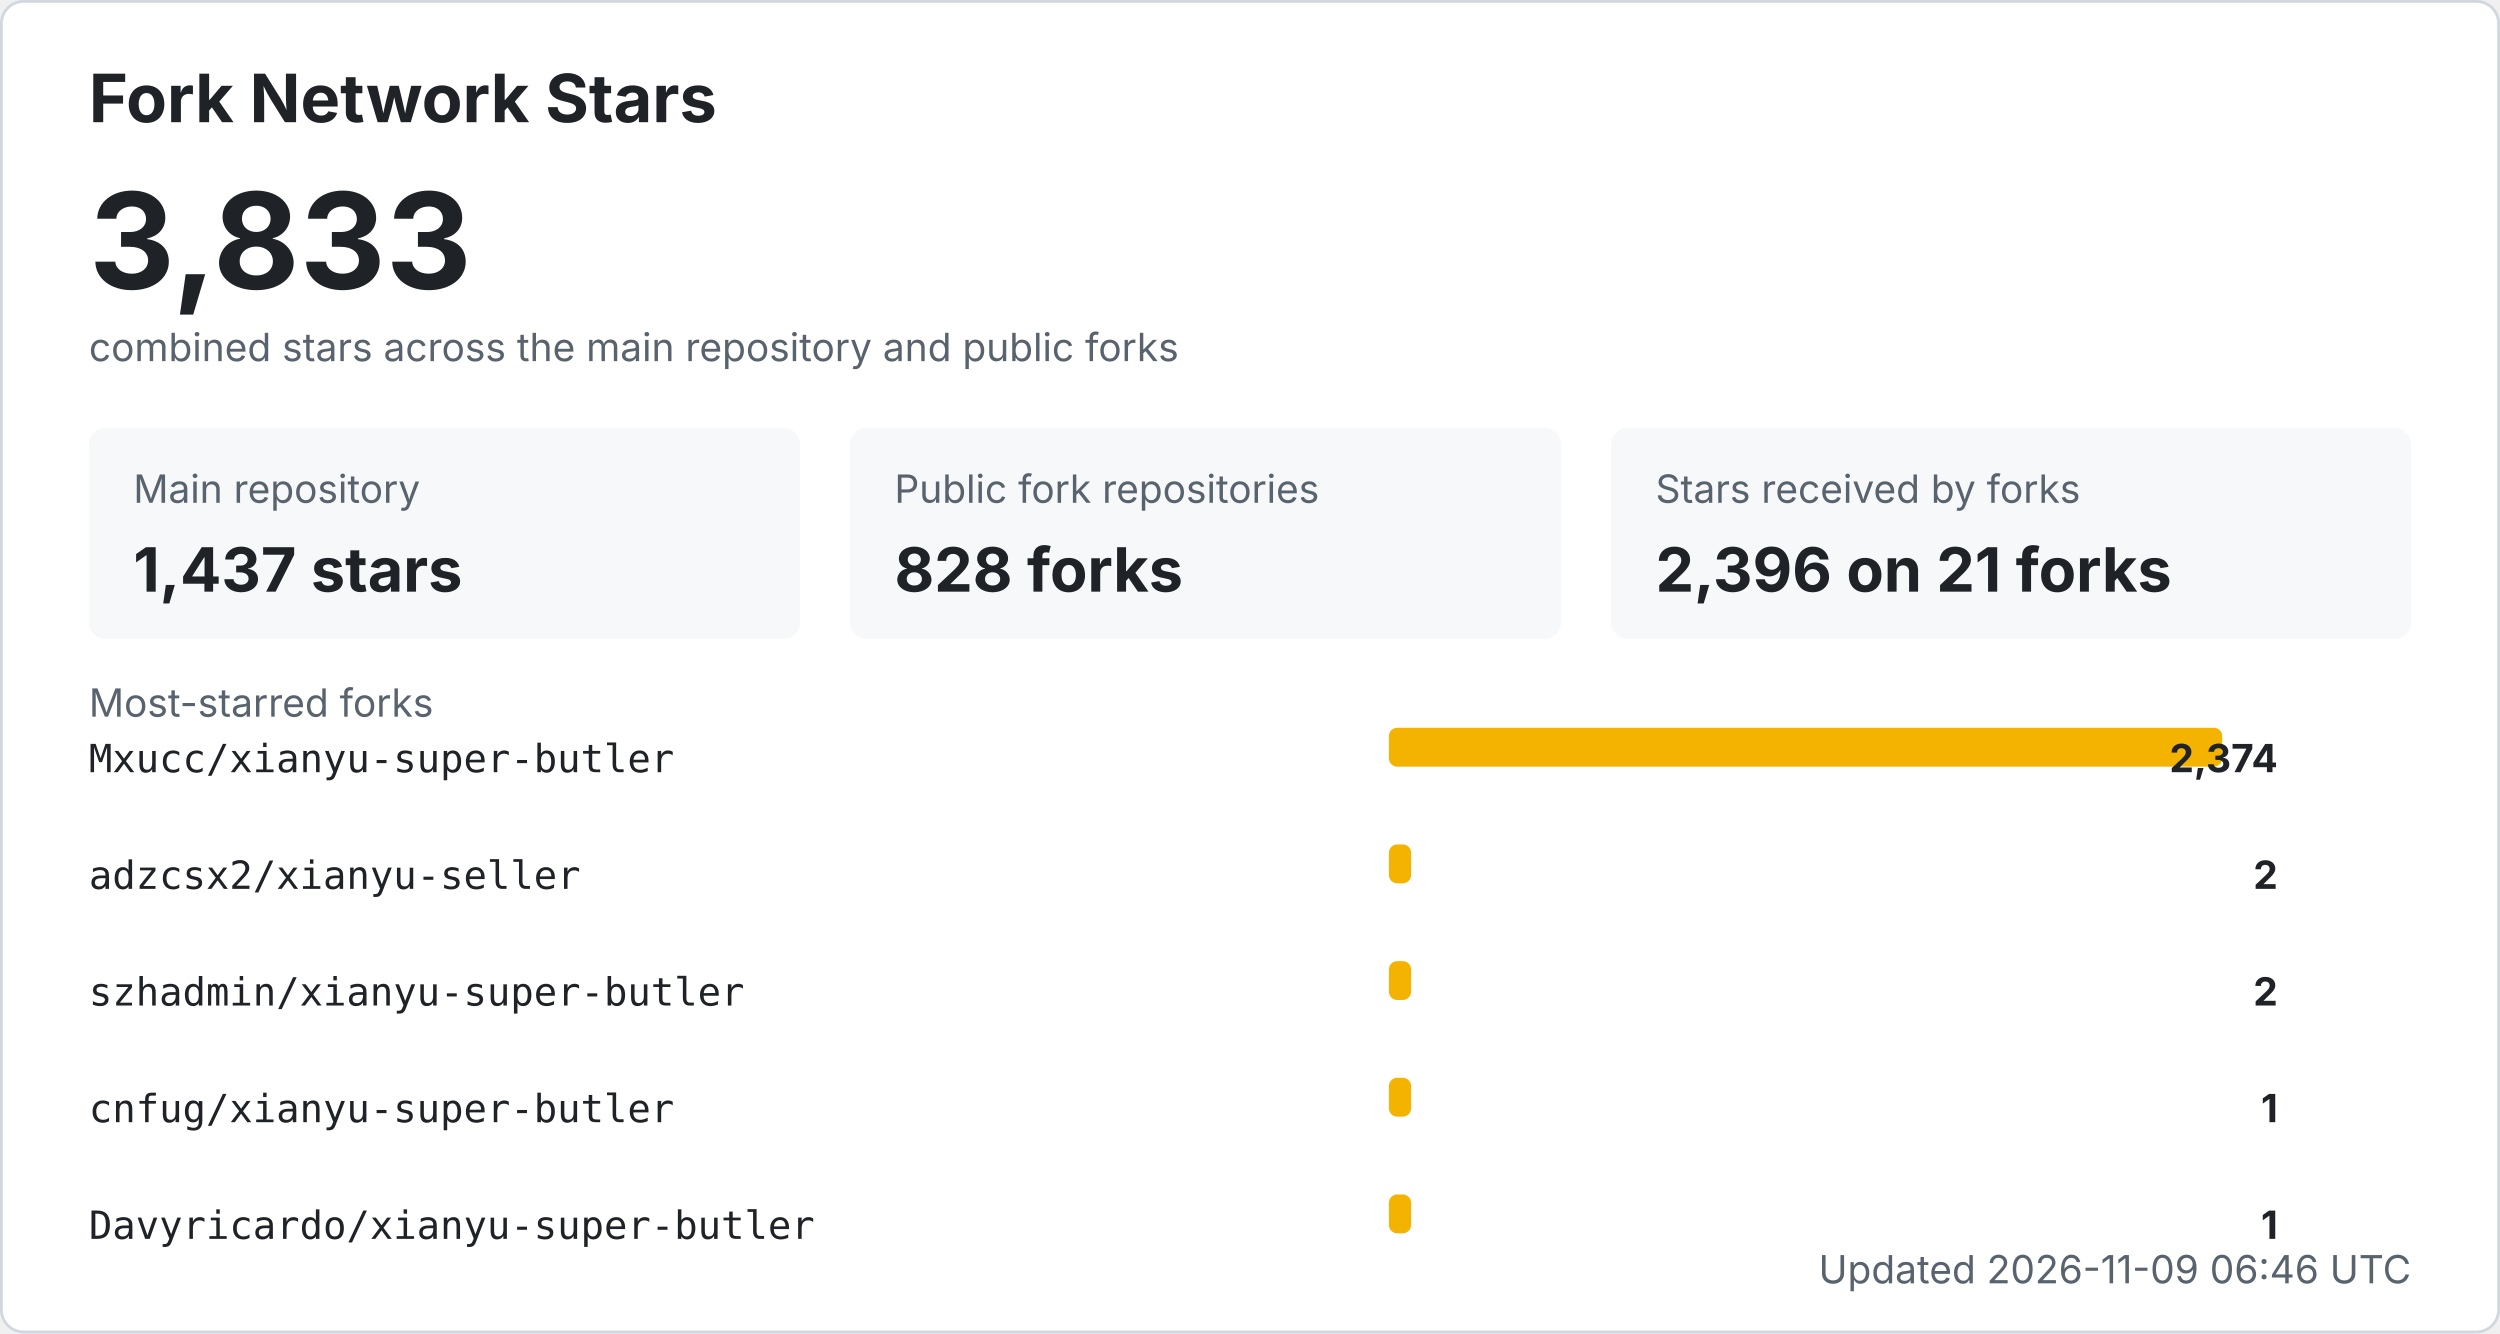
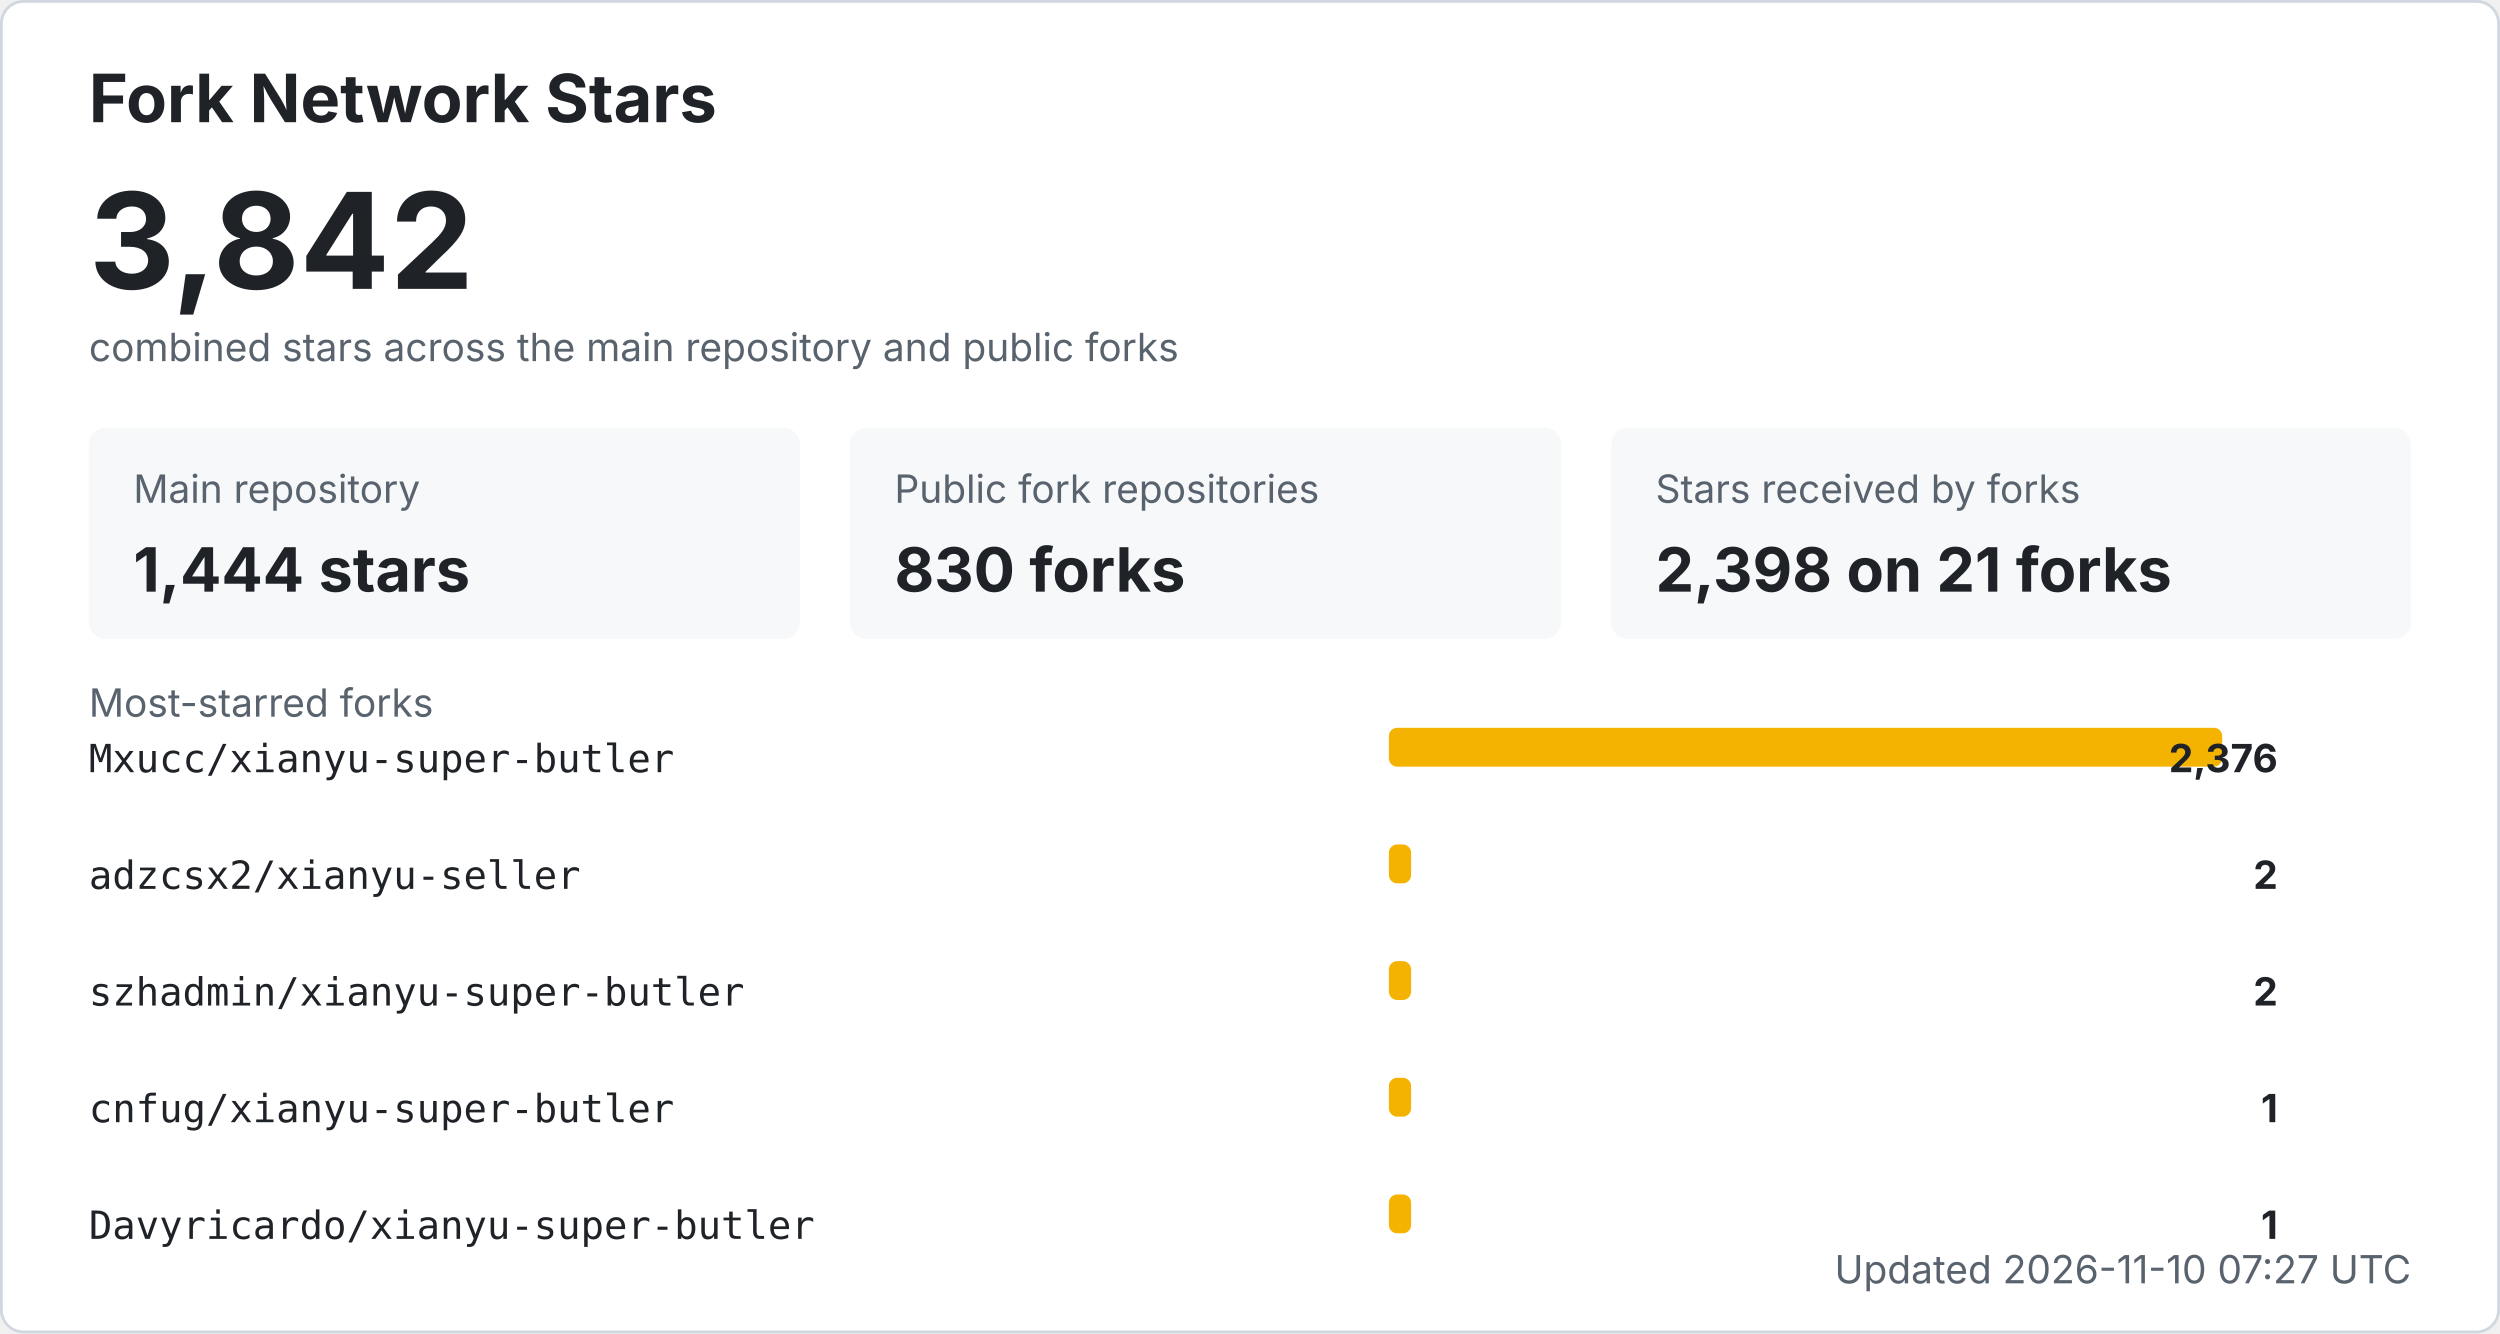
<svg xmlns="http://www.w3.org/2000/svg" width="900" height="480" viewBox="0 0 900 480" role="img" aria-labelledby="title desc">
  <style>
    .bg { fill: #ffffff; stroke: #d0d7de; }
    .title { fill: #1f2328; font: 700 24px -apple-system, BlinkMacSystemFont, "Segoe UI", sans-serif; }
    .total { fill: #1f2328; font: 700 48px -apple-system, BlinkMacSystemFont, "Segoe UI", sans-serif; }
    .label { fill: #59636e; font: 14px -apple-system, BlinkMacSystemFont, "Segoe UI", sans-serif; }
    .metric { fill: #1f2328; font: 700 22px -apple-system, BlinkMacSystemFont, "Segoe UI", sans-serif; }
    .repo { fill: #1f2328; font: 14px ui-monospace, SFMono-Regular, Consolas, monospace; }
    .count { fill: #1f2328; font: 700 14px -apple-system, BlinkMacSystemFont, "Segoe UI", sans-serif; }
    .muted { fill: #59636e; font: 14px -apple-system, BlinkMacSystemFont, "Segoe UI", sans-serif; }
    .card { fill: #f6f8fa; }
    .bar { fill: #f5b301; }
    @media (prefers-color-scheme: dark) {
      .bg { fill: #0d1117; stroke: #30363d; }
      .title, .total, .metric, .repo, .count { fill: #f0f6fc; }
      .label, .muted { fill: #8b949e; }
      .card { fill: #161b22; }
    }
  </style>
  <rect x="0.5" y="0.5" width="899" height="479" rx="8" class="bg" />
  <text x="32" y="44" class="title">Fork Network Stars</text>
-   <text x="32" y="104" class="total">3,833</text>
+   <text x="32" y="104" class="total">3,842</text>
  <text x="32" y="130" class="label">combined stars across the main repository and public forks</text>
  <rect x="32" y="154" width="256" height="76" rx="6" class="card" />
  <text x="48" y="181" class="label">Main repository</text>
-   <text x="48" y="213" class="metric">1,437 stars</text>
+   <text x="48" y="213" class="metric">1,444 stars</text>
  <rect x="306" y="154" width="256" height="76" rx="6" class="card" />
  <text x="322" y="181" class="label">Public fork repositories</text>
-   <text x="322" y="213" class="metric">828 forks</text>
+   <text x="322" y="213" class="metric">830 forks</text>
  <rect x="580" y="154" width="288" height="76" rx="6" class="card" />
  <text x="596" y="181" class="label">Stars received by forks</text>
-   <text x="596" y="213" class="metric">2,396 on 21 forks</text>
+   <text x="596" y="213" class="metric">2,398 on 21 forks</text>
  <text x="32" y="258" class="label">Most-starred forks</text>
  <text x="32" y="278" class="repo">Mxucc/xianyu-super-butler</text>
  <rect x="500" y="262" width="300" height="14" rx="3" class="bar" />
-   <text x="820" y="278" text-anchor="end" class="count">2,374</text>
+   <text x="820" y="278" text-anchor="end" class="count">2,376</text>
  <text x="32" y="320" class="repo">adzcsx2/xianyu-seller</text>
  <rect x="500" y="304" width="8" height="14" rx="3" class="bar" />
  <text x="820" y="320" text-anchor="end" class="count">2</text>
  <text x="32" y="362" class="repo">szhadmin/xianyu-super-butler</text>
  <rect x="500" y="346" width="8" height="14" rx="3" class="bar" />
  <text x="820" y="362" text-anchor="end" class="count">2</text>
  <text x="32" y="404" class="repo">cnfug/xianyu-super-butler</text>
  <rect x="500" y="388" width="8" height="14" rx="3" class="bar" />
  <text x="820" y="404" text-anchor="end" class="count">1</text>
  <text x="32" y="446" class="repo">Davyricardo/xianyu-super-butler</text>
  <rect x="500" y="430" width="8" height="14" rx="3" class="bar" />
  <text x="820" y="446" text-anchor="end" class="count">1</text>
-   <text x="868" y="462" text-anchor="end" class="label">Updated 2026-11-09 06:46 UTC</text>
+   <text x="868" y="462" text-anchor="end" class="label">Updated 2026-11-10 07:27 UTC</text>
</svg>
